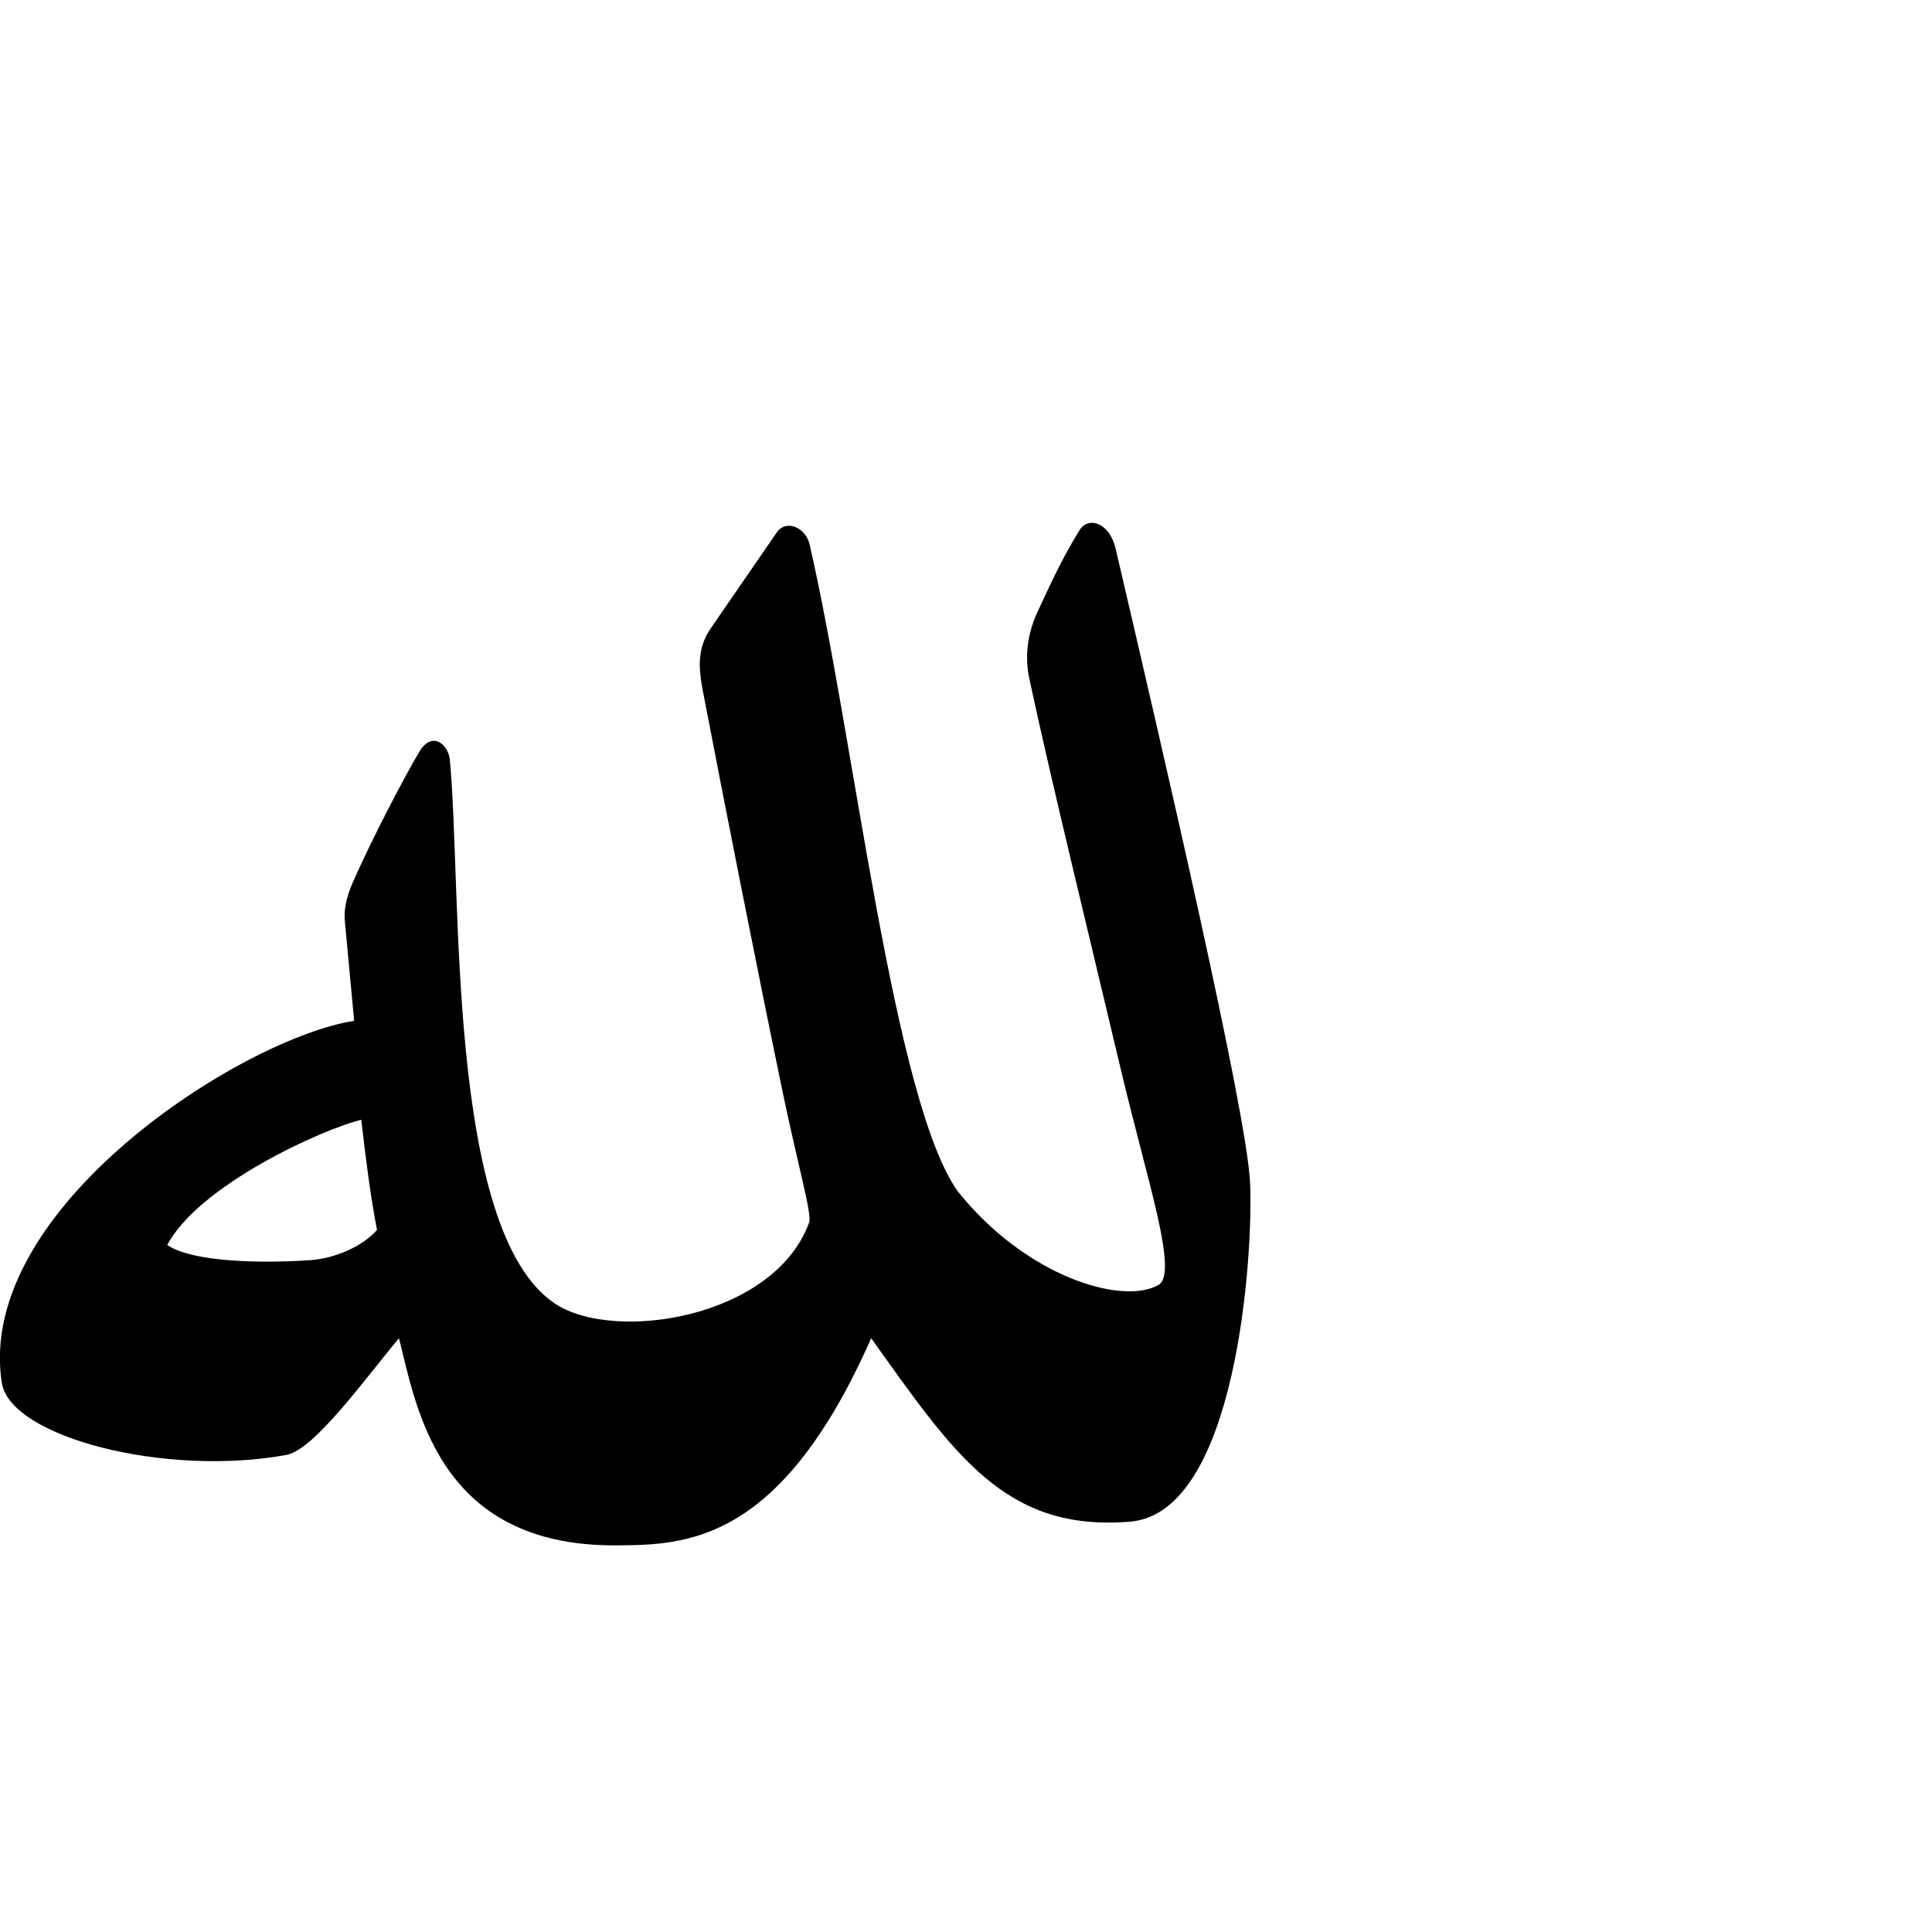
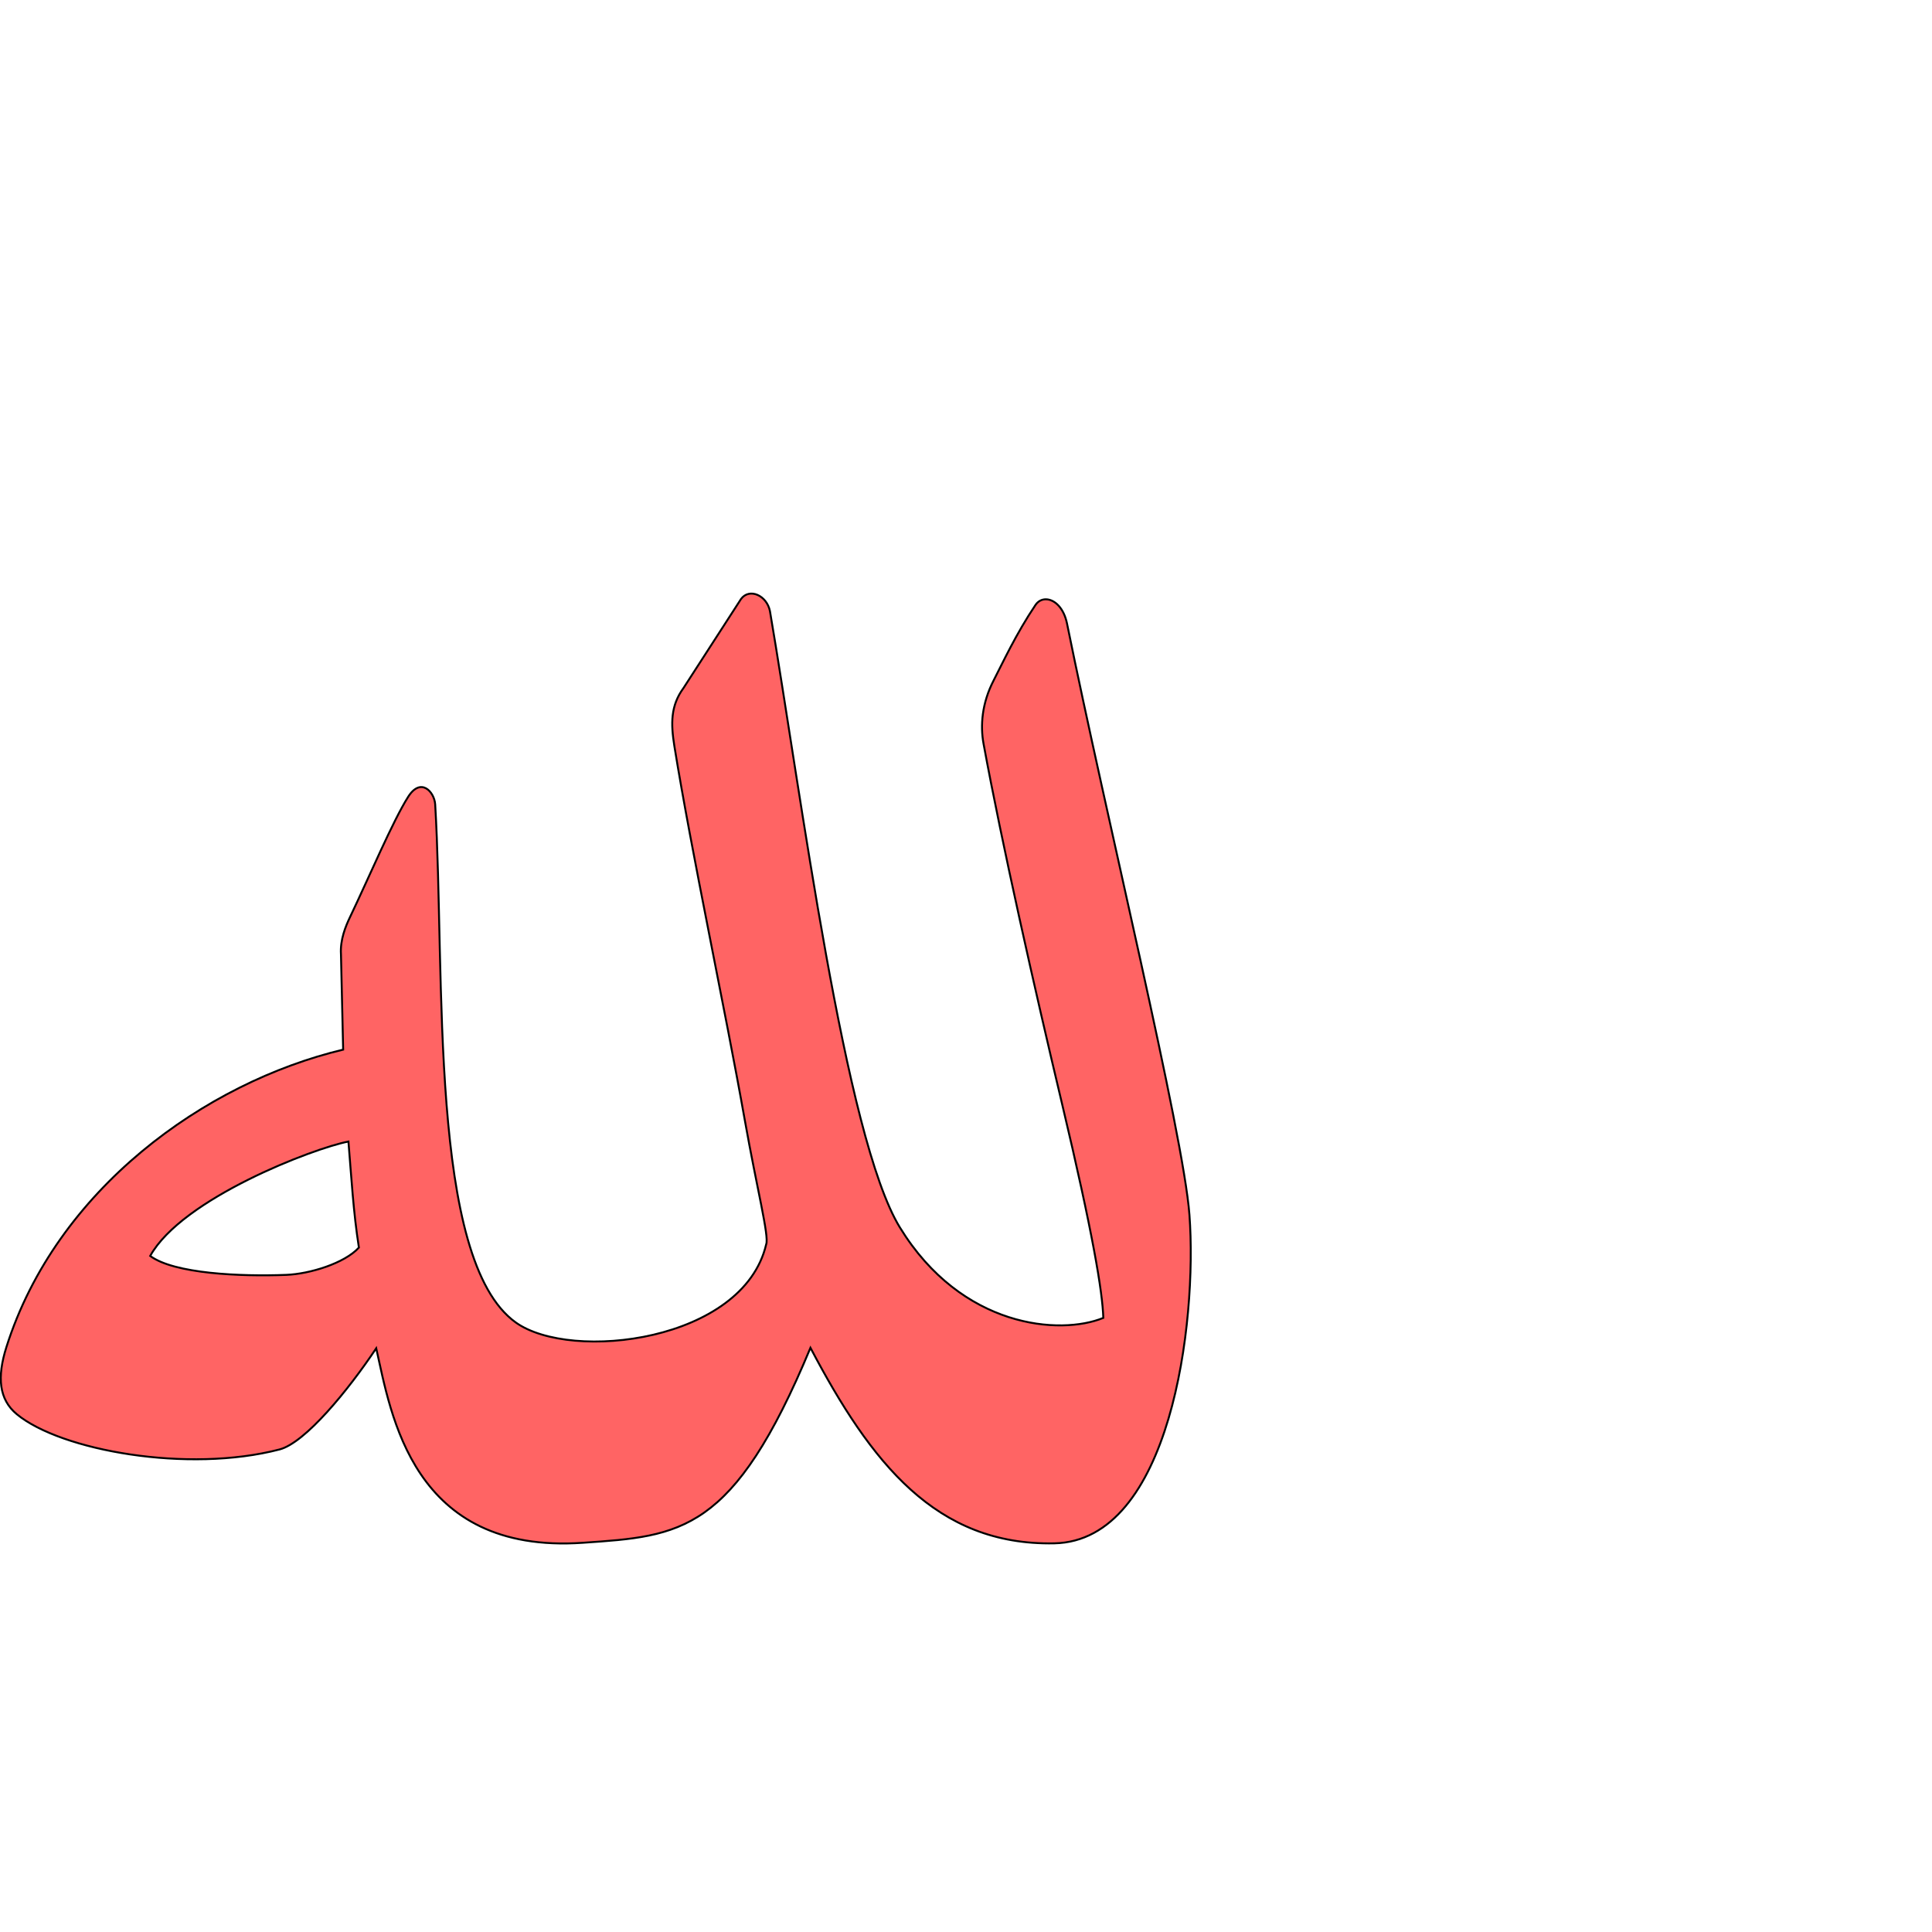
<svg xmlns="http://www.w3.org/2000/svg" version="1.0" width="1000" height="1000" id="svg5496">
  <defs id="defs5498">
    </defs>
  <g id="layer1" transform="translate(-76.06946,-267.3051)" />
-   <path style="fill:#000000;fill-rule:evenodd;stroke:#000000;stroke-width:1px;stroke-linecap:butt;stroke-linejoin:miter;stroke-opacity:1" d="M 565.312 271.125 C 562.965 271.076 560.812 272.183 559.406 274.406 C 549.297 290.397 542.262 306.912 537.781 316.25 C 531.634 329.062 531.157 341.308 533.25 351.094 C 544.731 404.779 565.91 491.145 580.5 552.906 C 594.575 612.487 610.86 659.242 599.875 665.531 C 581.096 676.283 530.98 661.535 495.344 616.938 C 461.85 570.026 441.831 382.878 418.562 281.938 C 416.573 273.309 406.909 269.426 402.531 275.781 L 368.281 325.531 C 361.528 335.336 361.921 345.187 364.25 357.344 C 375.368 415.379 392.968 504.39 405.656 565.469 C 413.285 602.195 420.89 628.446 419.312 632.812 C 401.282 682.706 317.82 695.864 286.844 675.062 C 230.155 636.995 238.762 460.015 232.312 393.156 C 231.655 386.338 224.043 378.324 217.406 389.5 C 209.457 402.885 193.413 433.52 183.312 456.375 C 181.091 461.401 178.257 468.834 179 476.812 L 183.844 528.812 C 126.449 537.341 -12.411 625.604 1.406 715.562 C 5.659 743.369 85.716 764.048 148.219 752.562 C 162.495 749.939 189.741 711.81 206.75 691.562 C 215.856 727.038 226.235 799.845 318.688 799.375 C 354.963 799.191 403.881 798.56 450.812 691.656 C 494.365 752.548 520.3 792.393 584.875 787.125 C 639.636 782.658 648.289 649.203 646.531 612.125 C 644.773 575.047 601.232 388.162 576.969 284.125 C 574.955 275.49 569.795 271.219 565.312 271.125 z M 187.438 579 C 189.613 598.269 192.027 617.512 195.656 636.781 C 187.962 645.701 173.288 651.883 160.656 652.75 C 135.632 654.468 99.262 653.945 85.906 644.594 C 102.404 612.642 168.649 583.15 187.438 579 z " id="path2394" />
+   <path style="fill:#ff0000;fill-opacity:0.608;fill-rule:evenodd;stroke:#000000;stroke-width:1;stroke-linecap:butt;stroke-linejoin:miter;stroke-miterlimit:4;stroke-opacity:1;stroke-dasharray:none" d="m 541.638,310.201 c -2.219,-0.112 -4.286,0.875 -5.677,2.939 -10.008,14.842 -17.126,30.267 -21.625,38.975 -6.173,11.947 -6.966,23.517 -5.259,32.832 9.359,51.101 26.633,127.533 40.534,185.929 16.105,67.653 21.035,97.764 21.464,111.261 -22.252,9.122 -73.275,5.386 -105.281,-46.79 -28.511,-46.478 -51.218,-224.983 -67.266,-319.017 -1.64,-8.217 -10.672,-12.16 -14.992,-6.271 l -29.785,46.101 c -6.665,9.085 -6.567,18.414 -4.704,29.978 8.896,55.205 26.2,135.702 36.493,193.831 6.19,34.952 12.65,59.995 11.036,64.081 -11.783,50.392 -100.905,60.994 -129.623,40.452 -45.229,-32.354 -36.424,-179.621 -41.703,-268.175 -0.433,-6.468 -7.41,-14.261 -13.998,-3.875 -7.894,12.438 -19.924,40.967 -30.118,62.303 -2.241,4.692 -5.129,11.643 -4.65,19.211 l 1.13,49.321 c -71.565,17.069 -148.441,72.388 -174.281,153.906 -4.939,15.58 -3.927,27.147 5.405,34.832 22.86,18.827 88.577,30.566 135.959,18.207 13.292,-3.467 35.474,-30.543 50.036,-52.361 7.621,33.81 18.429,106.771 107.013,100.663 50.7,-3.496 77.771,-4.801 117.745,-100.906 31.349,59.554 64.936,102.423 126.235,101.199 60.067,-1.214 74.089,-113.821 69.927,-170.038 -3.129,-42.267 -43.308,-206.879 -63.351,-305.964 -1.665,-8.224 -6.426,-12.408 -10.664,-12.622 z m -361.287,280.657 c 1.519,18.288 2.524,36.556 5.419,54.884 -7.526,8.222 -25.581,13.659 -37.552,14.127 -23.719,0.926 -58.106,-0.585 -70.477,-9.803 16.498,-29.762 84.722,-55.807 102.61,-59.208 z" id="path2394" />
</svg>
